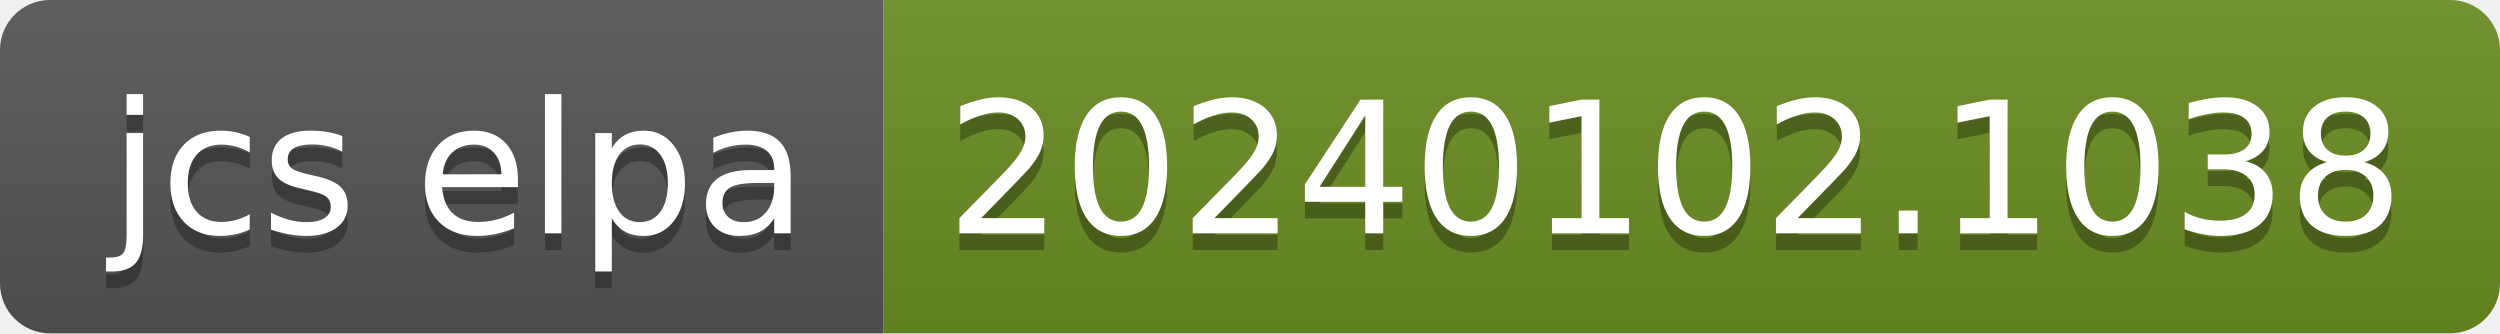
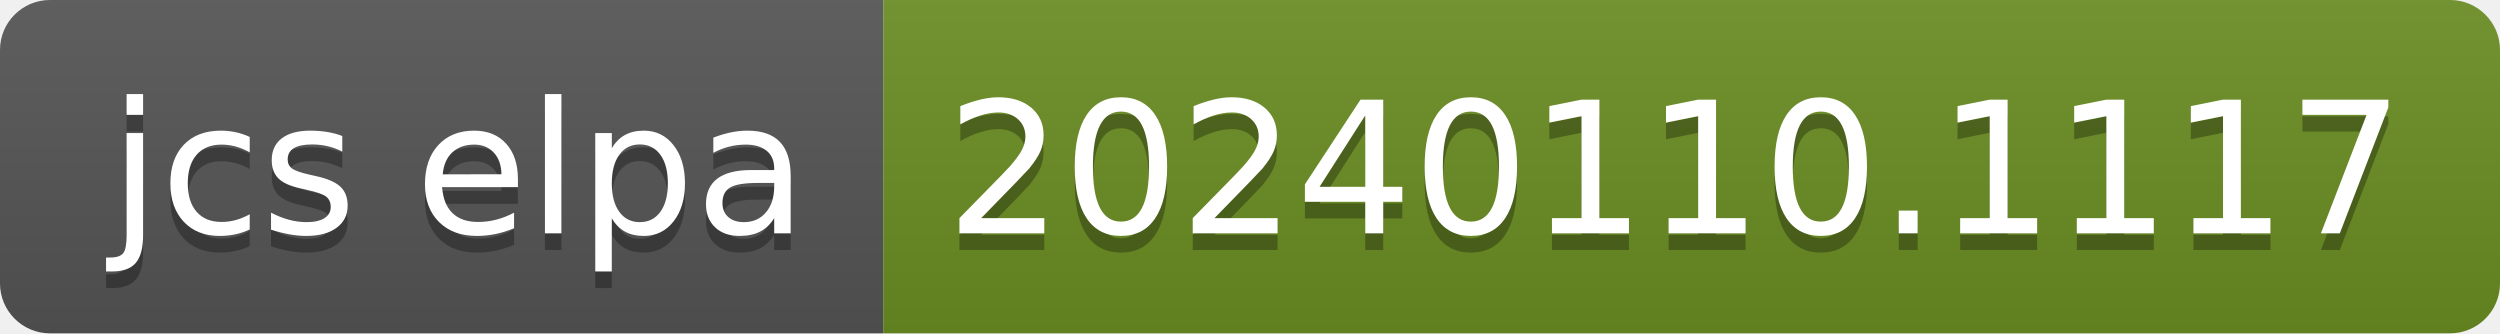
- <svg xmlns="http://www.w3.org/2000/svg" width="150" height="20" role="img" aria-label="jcs elpa: 20240102.1038">
+ <svg xmlns="http://www.w3.org/2000/svg" width="150" height="20" role="img" aria-label="jcs elpa: 20240110.1117">
  <linearGradient id="s" x2="0" y2="100%">
    <stop offset="0" stop-color="#bbb" stop-opacity=".1" />
    <stop offset="1" stop-opacity=".1" />
  </linearGradient>
  <clipPath id="r">
    <rect width="150" height="20" rx="3" fill="#fff" />
  </clipPath>
  <g clip-path="url(#r)">
    <rect width="53" height="20" fill="#555" />
    <rect x="53" width="97" height="20" fill="#6b8e23" />
    <rect width="150" height="20" fill="url(#s)" />
  </g>
  <g fill="#fff" text-anchor="middle" font-family="Verdana,Geneva,DejaVu Sans,sans-serif" text-rendering="geometricPrecision" font-size="110">
    <text aria-hidden="true" x="275" y="150" fill="#010101" fill-opacity=".3" transform="scale(.1)" textLength="430">jcs elpa</text>
    <text x="275" y="140" transform="scale(.1)" fill="#fff" textLength="430">jcs elpa</text>
-     <text aria-hidden="true" x="1005" y="150" fill="#010101" fill-opacity=".3" transform="scale(.1)" textLength="870">20240102.1038</text>
-     <text x="1005" y="140" transform="scale(.1)" fill="#fff" textLength="870">20240102.1038</text>
+     <text aria-hidden="true" x="1005" y="150" fill="#010101" fill-opacity=".3" transform="scale(.1)" textLength="870">20240110.1117</text>
+     <text x="1005" y="140" transform="scale(.1)" fill="#fff" textLength="870">20240110.1117</text>
  </g>
</svg>
